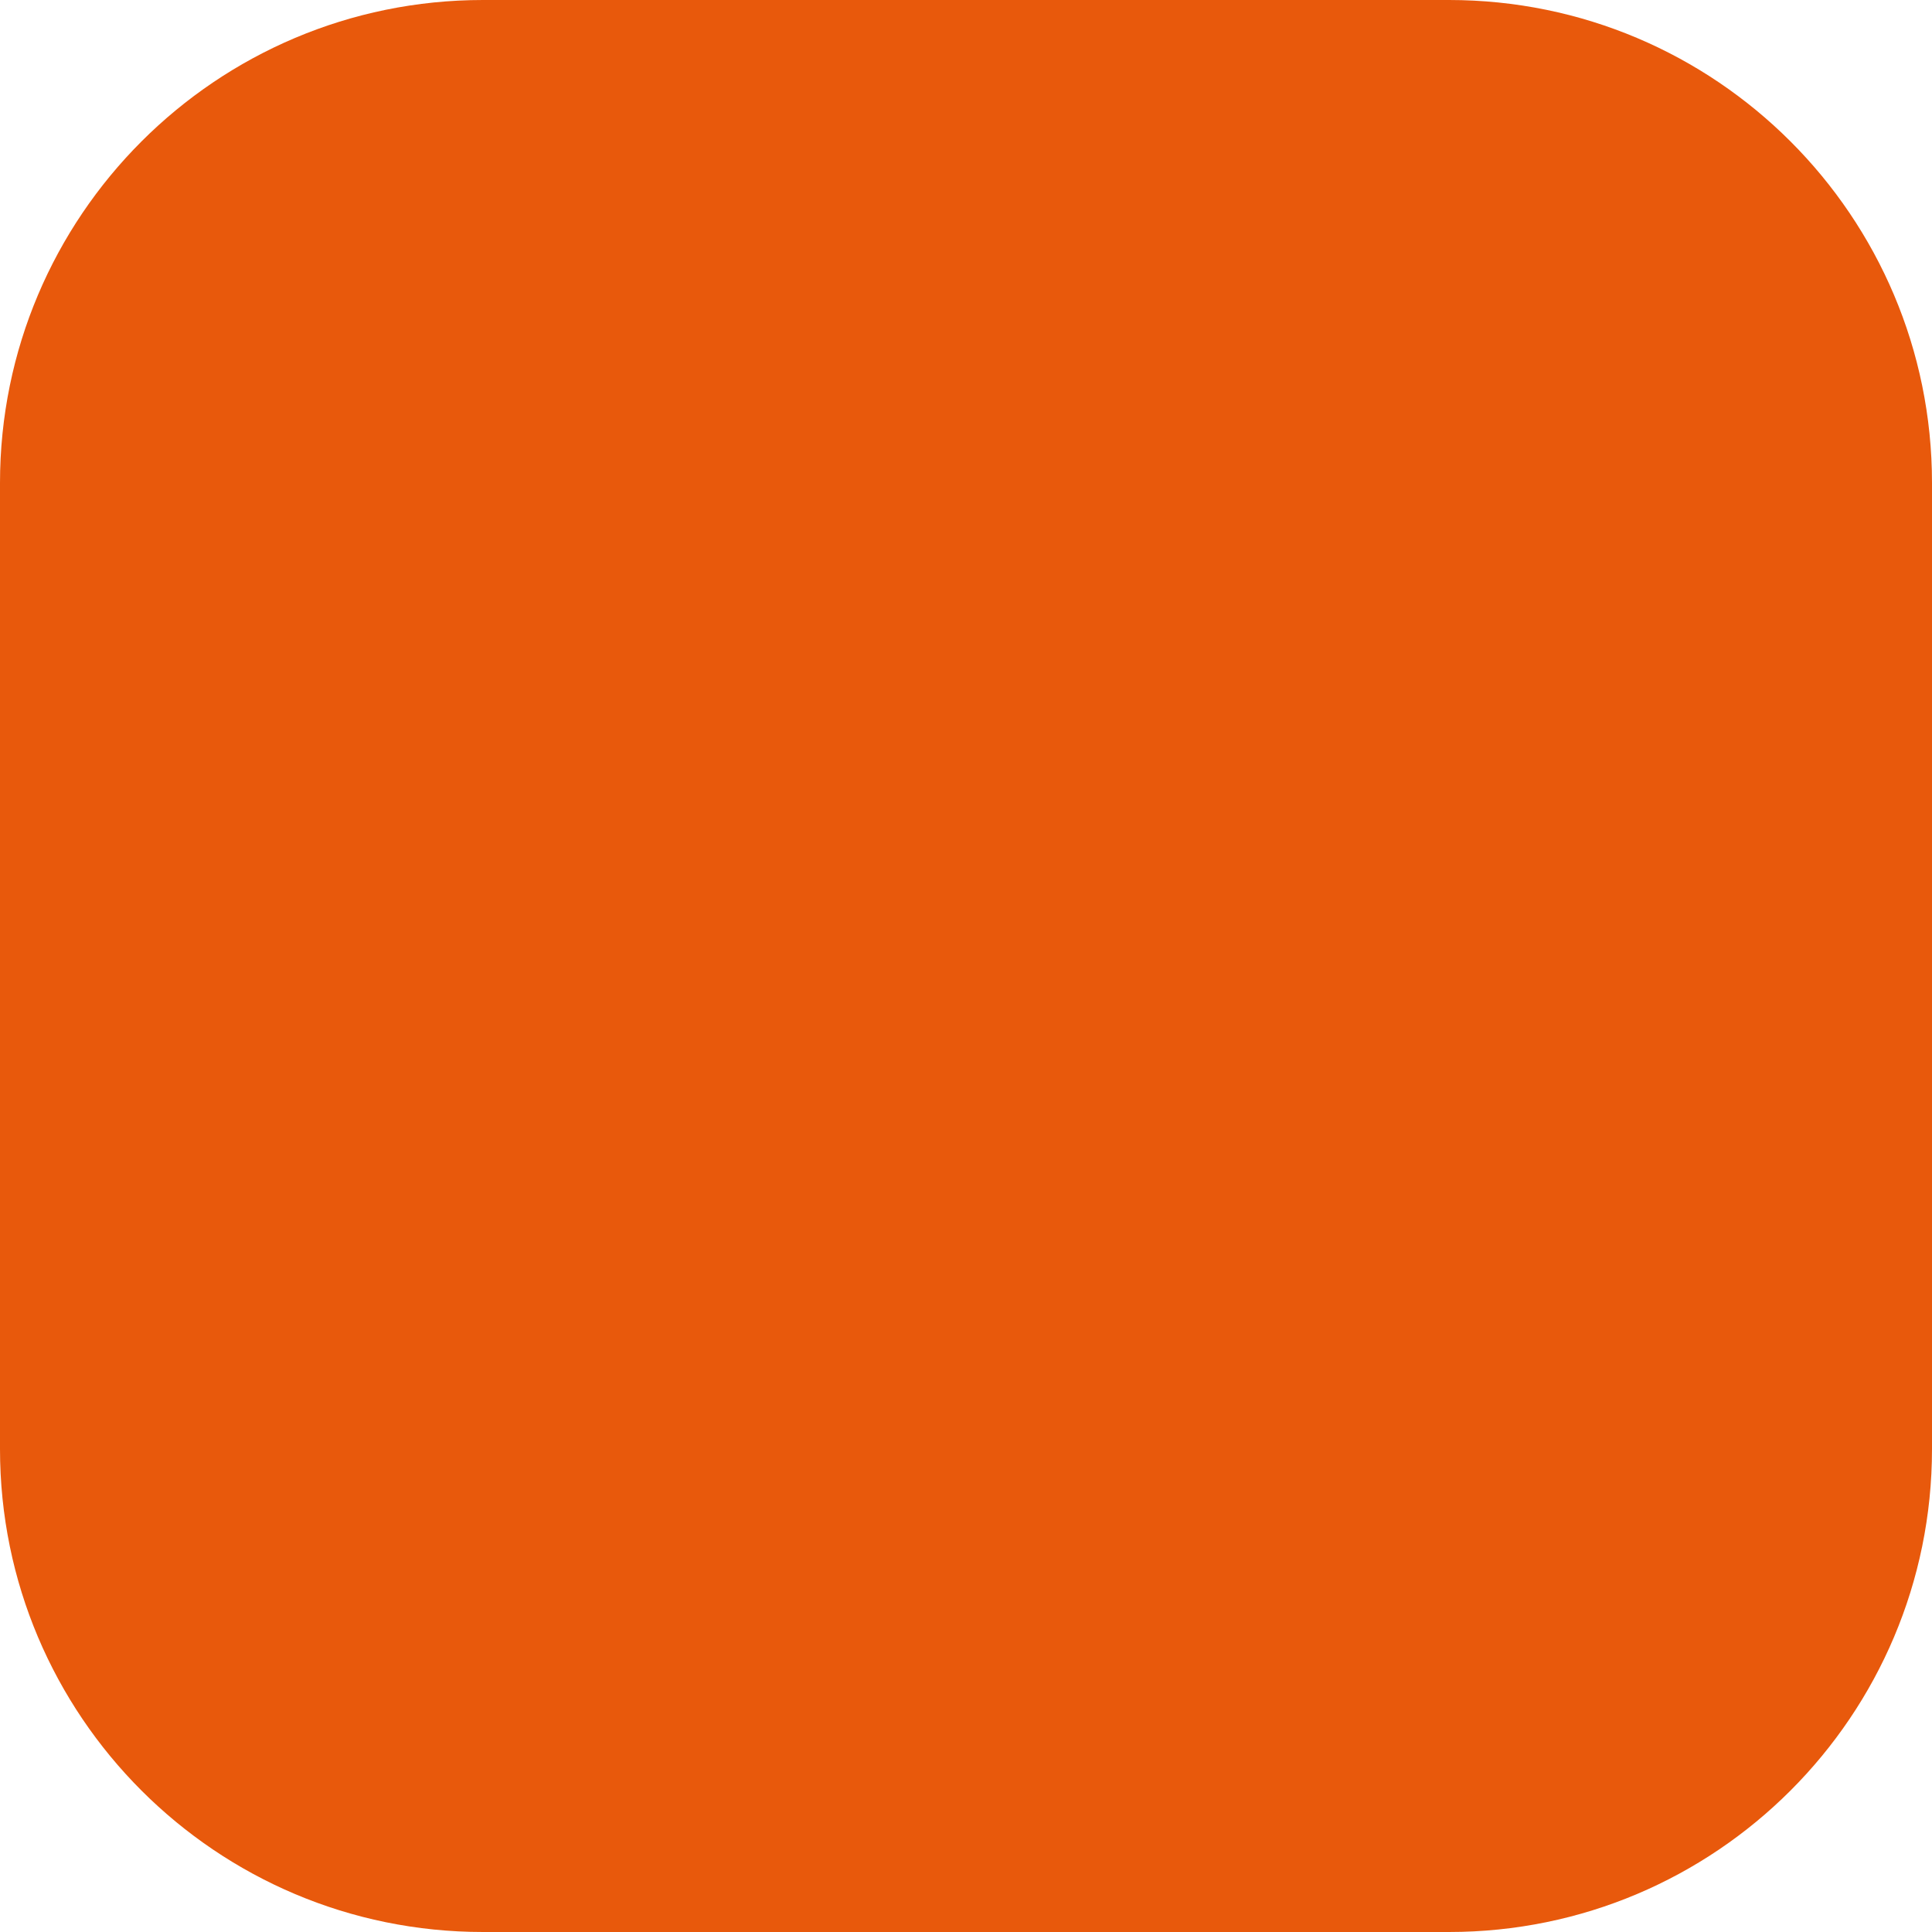
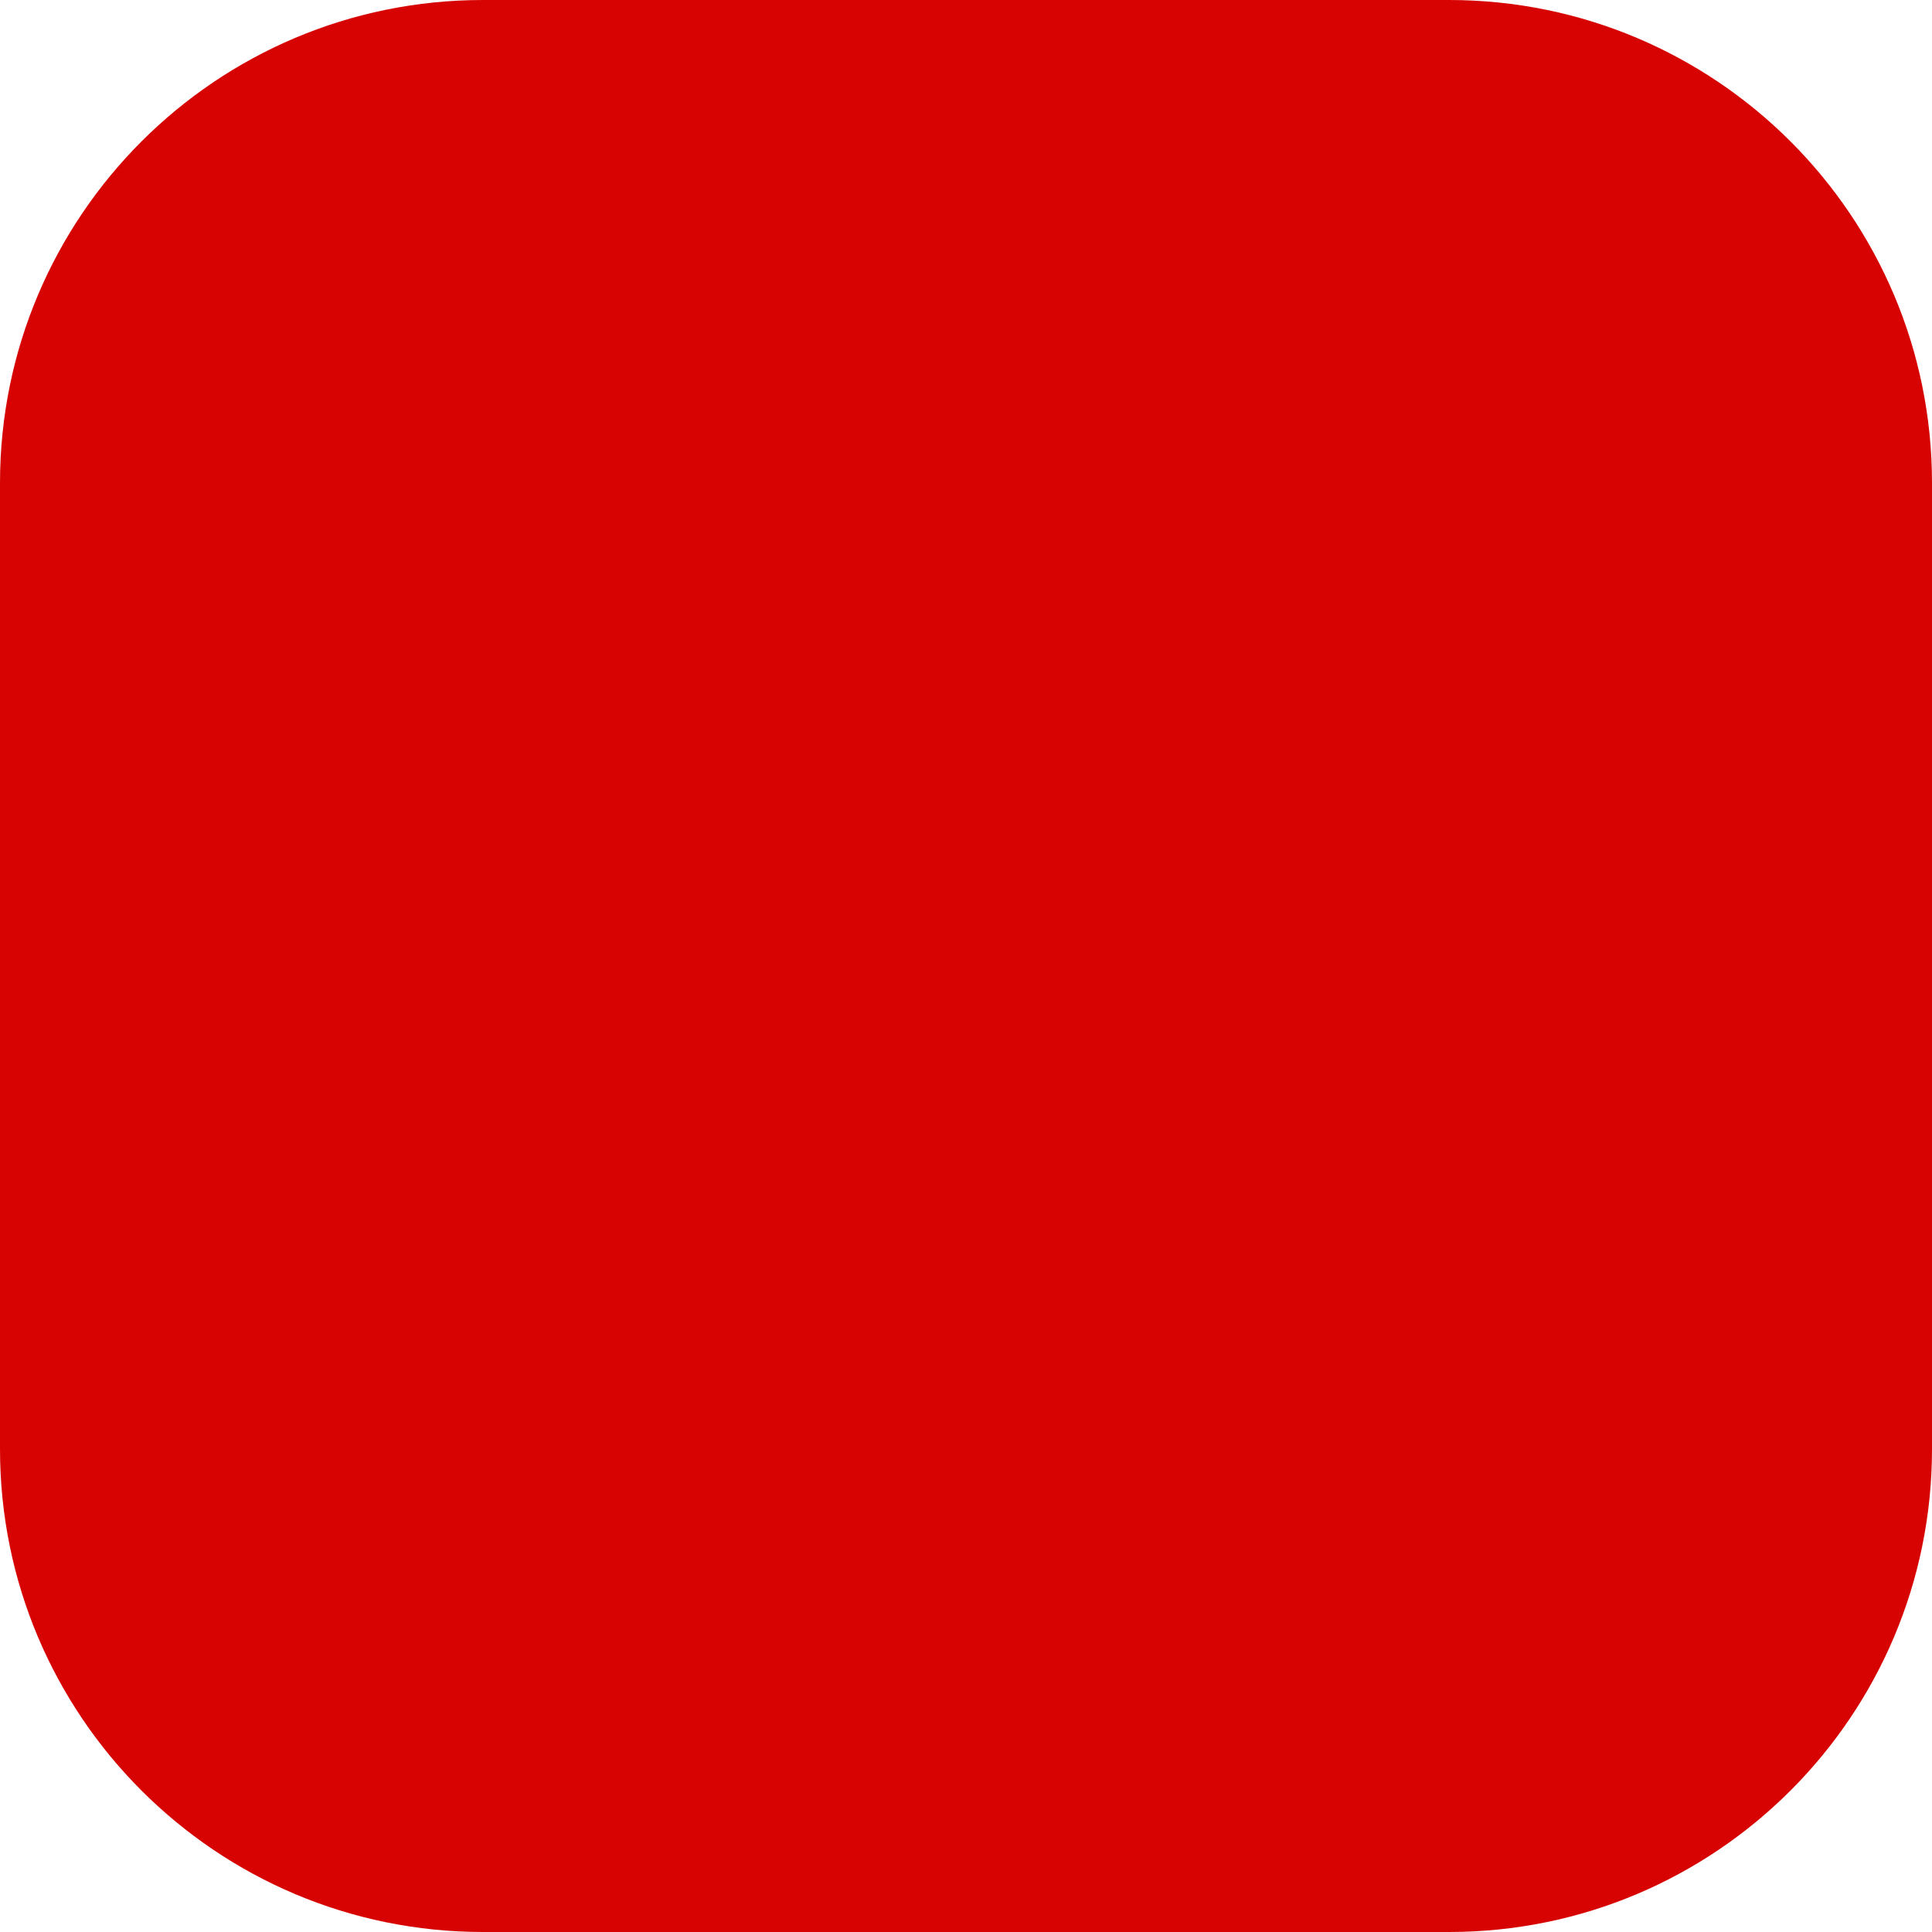
<svg xmlns="http://www.w3.org/2000/svg" viewBox="0 0 32 32">
-   <rect width="32" height="32" rx="8" fill="#E8590C" />
+   <rect width="32" height="32" rx="8" fill="#d60302" />
</svg>
